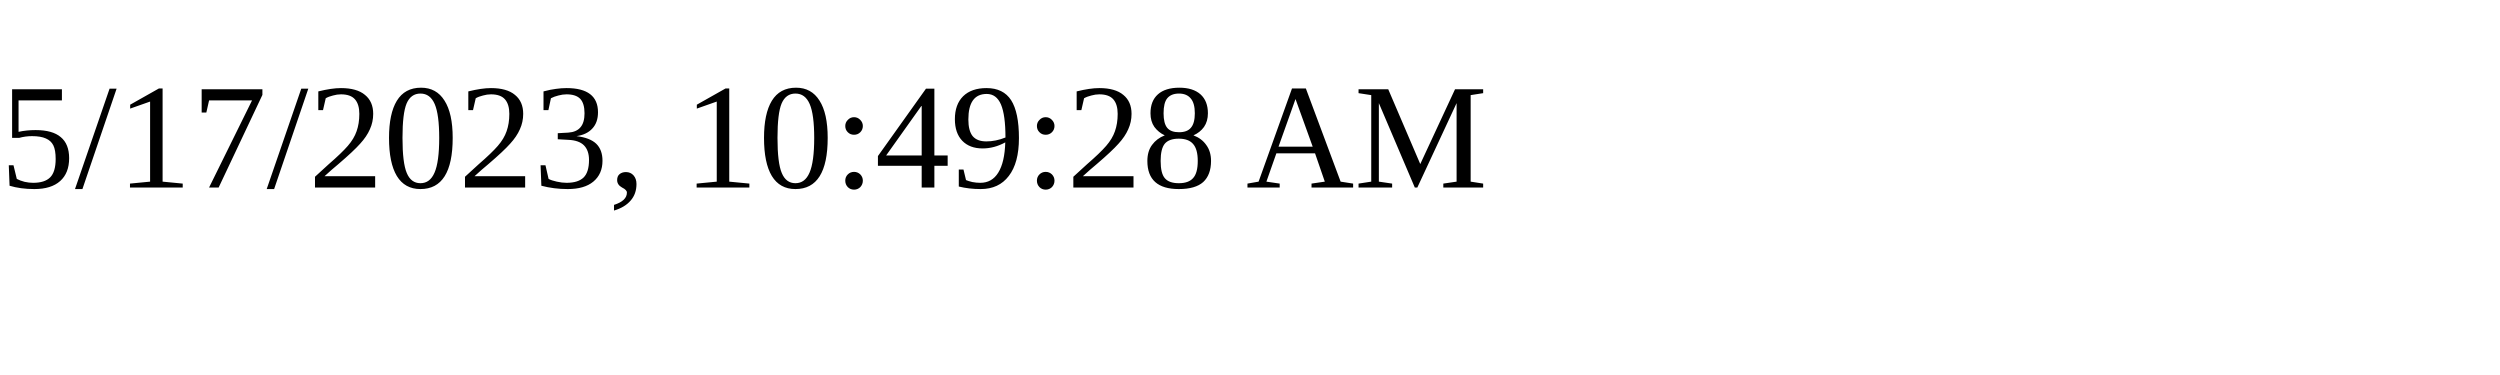
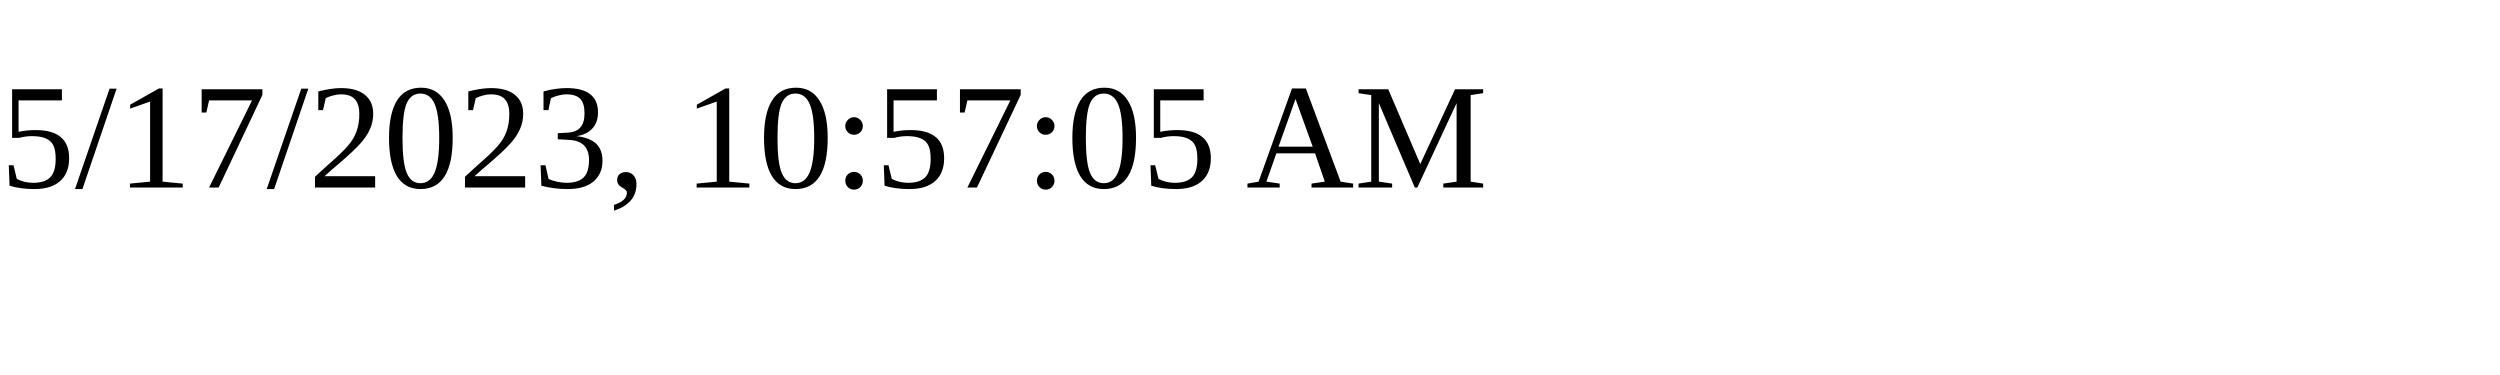
<svg xmlns="http://www.w3.org/2000/svg" height="30" width="200">
-   <text x="0" y="15">5/17/2023, 10:49:28 AM</text>
+   <text x="0" y="15">5/17/2023, 10:57:05 AM</text>
</svg>
